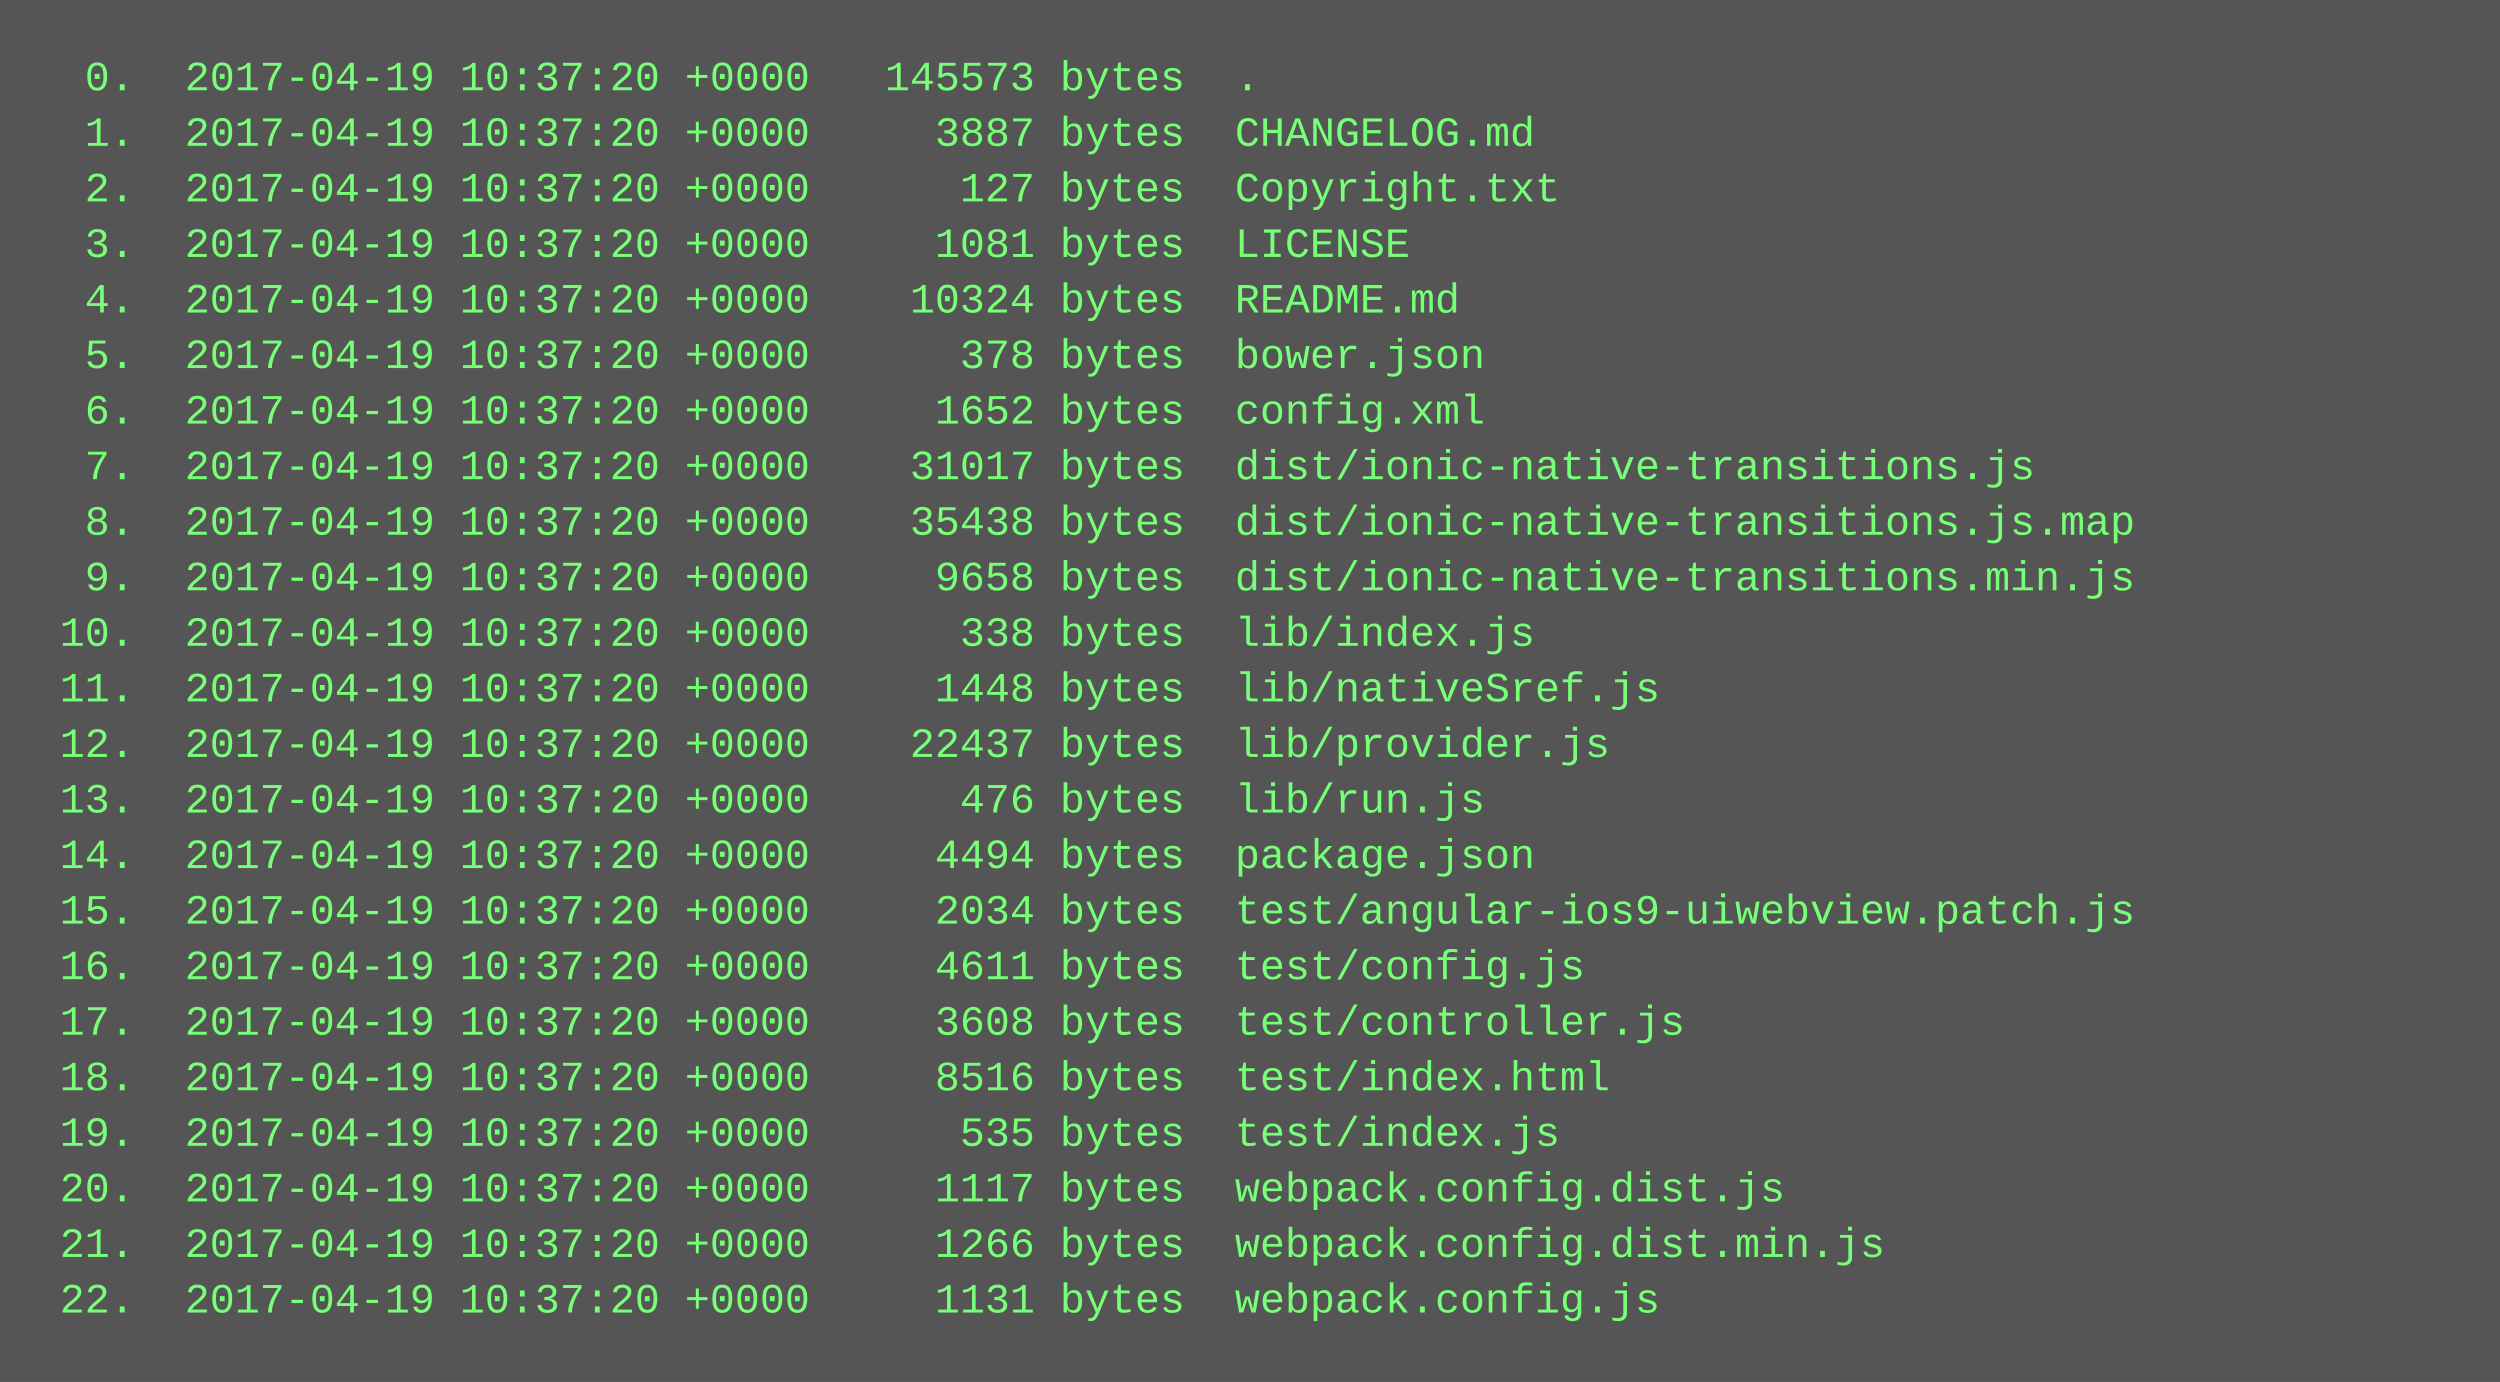
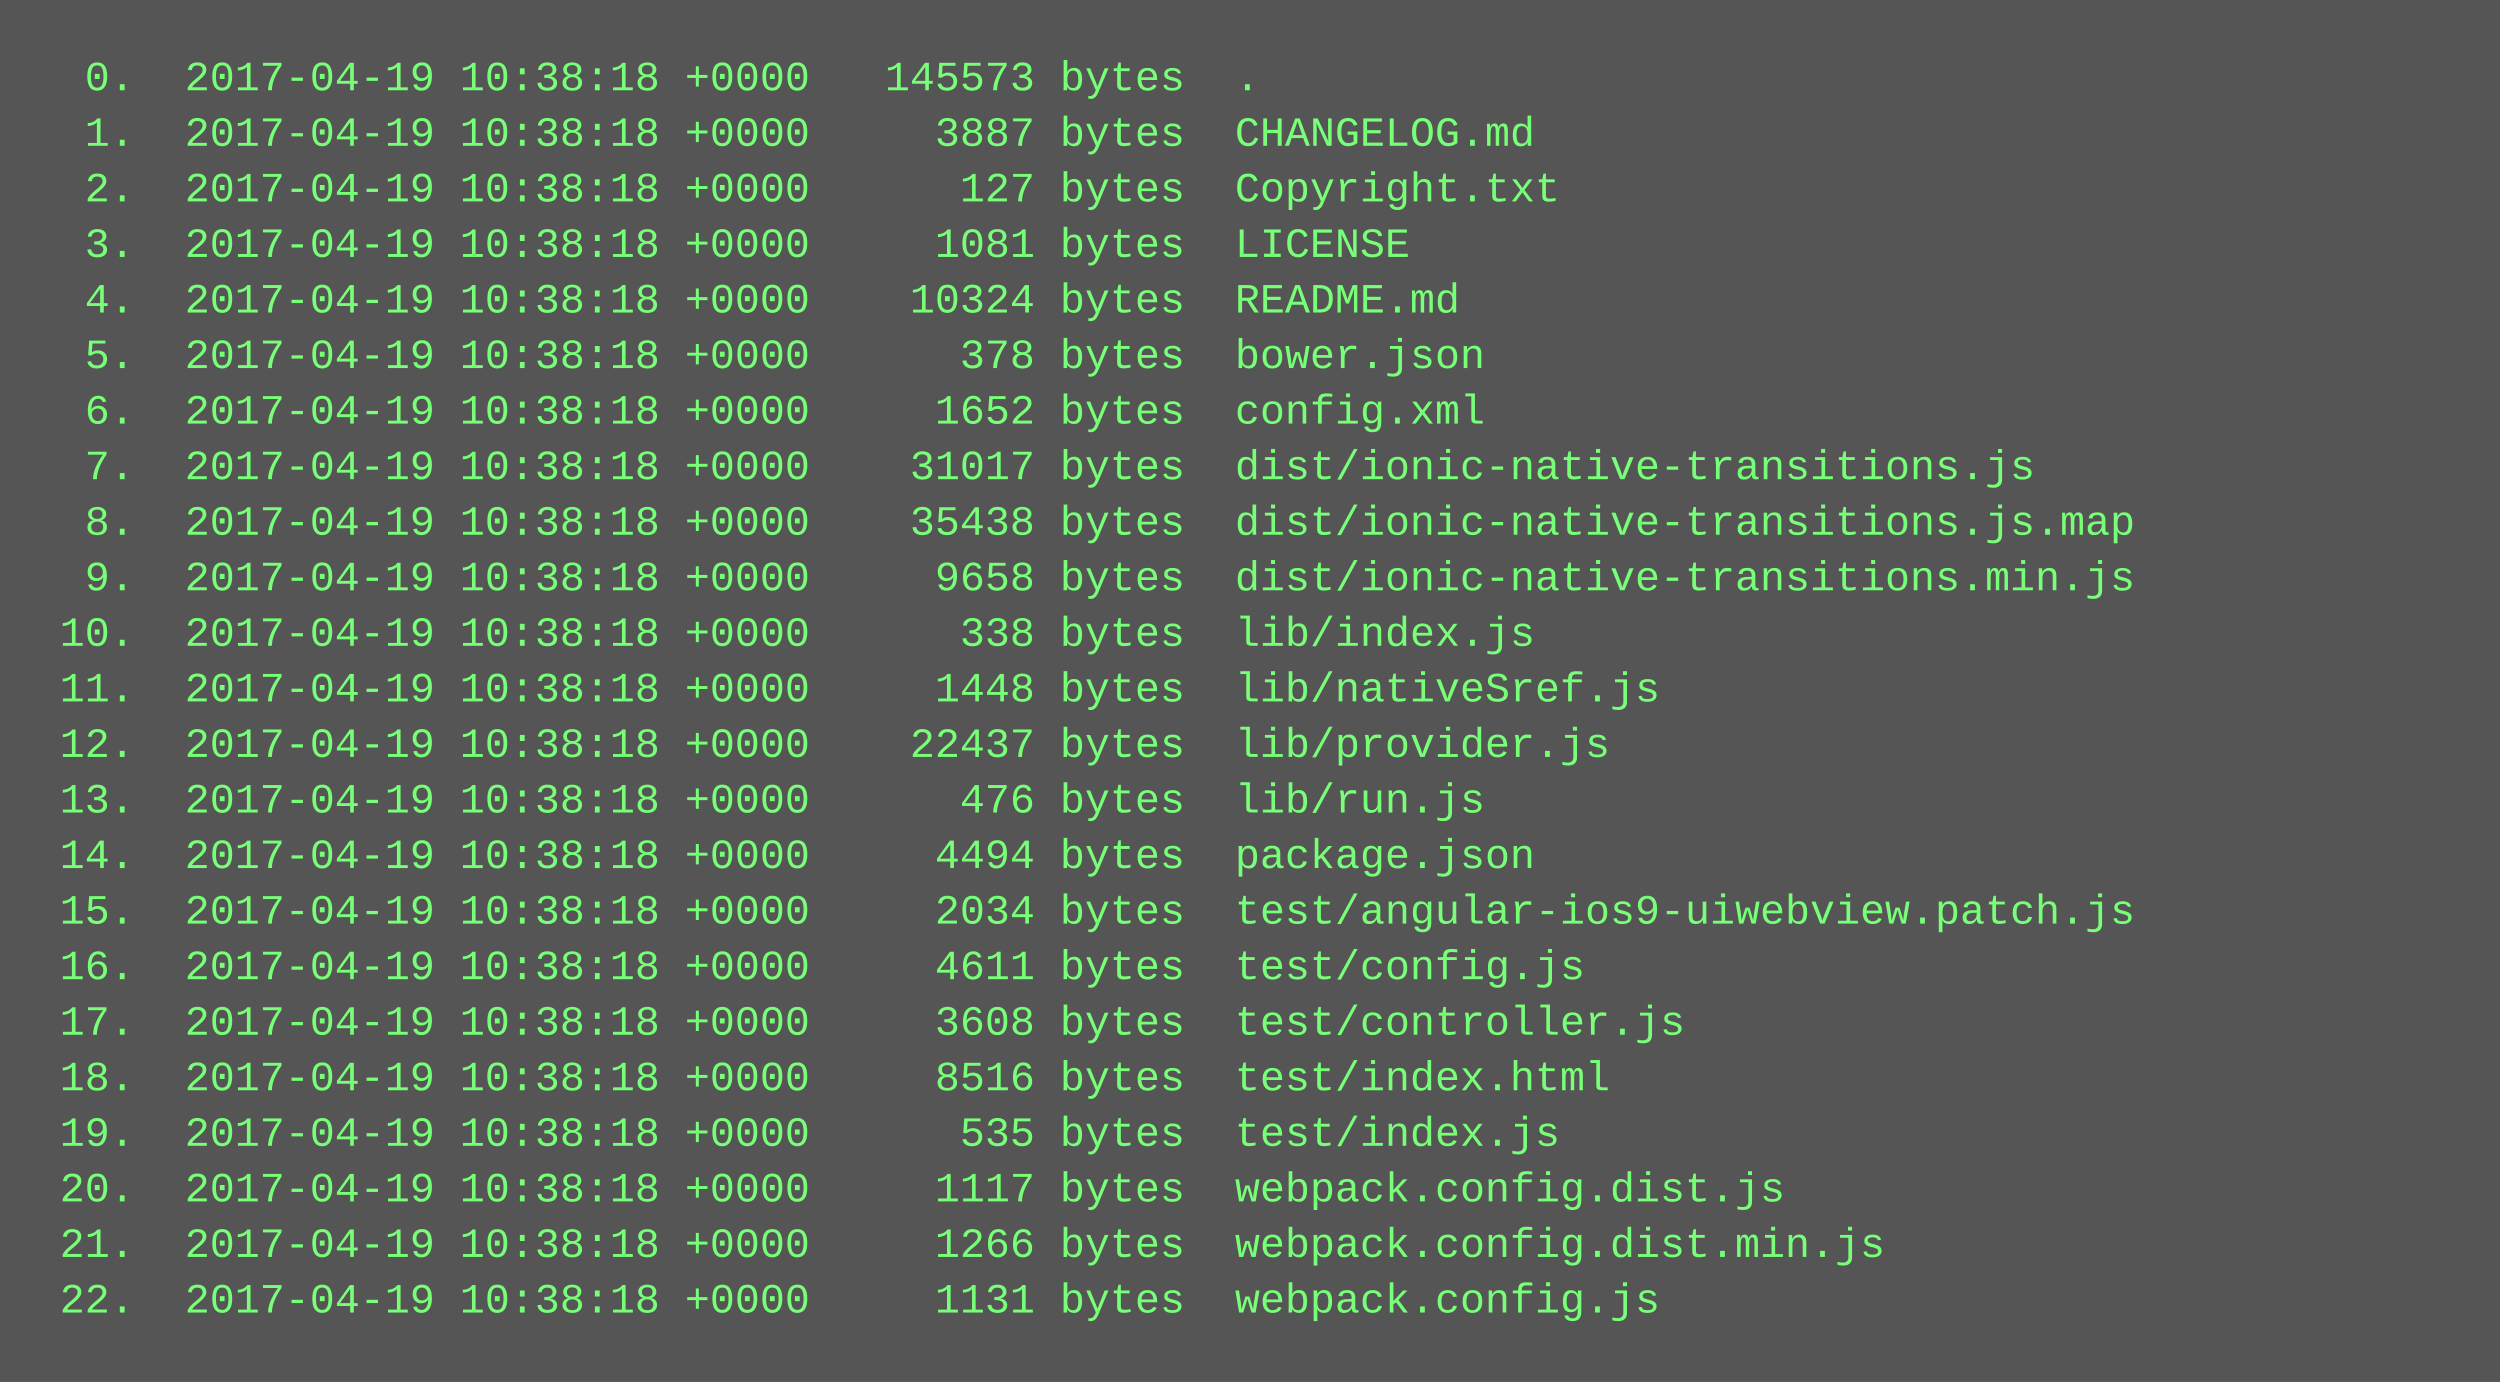
<svg xmlns="http://www.w3.org/2000/svg" height="398" width="720">
  <rect height="398" fill="#555" width="720" />
  <text fill="#7f7" font-family="Courier New" font-size="12" xml:space="preserve">
-     <tspan x="10" y="26">  0.  2017-04-19 10:37:20 +0000   145573 bytes  .</tspan>
-     <tspan x="10" y="42">  1.  2017-04-19 10:37:20 +0000     3887 bytes  CHANGELOG.md</tspan>
-     <tspan x="10" y="58">  2.  2017-04-19 10:37:20 +0000      127 bytes  Copyright.txt</tspan>
-     <tspan x="10" y="74">  3.  2017-04-19 10:37:20 +0000     1081 bytes  LICENSE</tspan>
-     <tspan x="10" y="90">  4.  2017-04-19 10:37:20 +0000    10324 bytes  README.md</tspan>
-     <tspan x="10" y="106">  5.  2017-04-19 10:37:20 +0000      378 bytes  bower.json</tspan>
-     <tspan x="10" y="122">  6.  2017-04-19 10:37:20 +0000     1652 bytes  config.xml</tspan>
-     <tspan x="10" y="138">  7.  2017-04-19 10:37:20 +0000    31017 bytes  dist/ionic-native-transitions.js</tspan>
-     <tspan x="10" y="154">  8.  2017-04-19 10:37:20 +0000    35438 bytes  dist/ionic-native-transitions.js.map</tspan>
-     <tspan x="10" y="170">  9.  2017-04-19 10:37:20 +0000     9658 bytes  dist/ionic-native-transitions.min.js</tspan>
-     <tspan x="10" y="186"> 10.  2017-04-19 10:37:20 +0000      338 bytes  lib/index.js</tspan>
-     <tspan x="10" y="202"> 11.  2017-04-19 10:37:20 +0000     1448 bytes  lib/nativeSref.js</tspan>
-     <tspan x="10" y="218"> 12.  2017-04-19 10:37:20 +0000    22437 bytes  lib/provider.js</tspan>
-     <tspan x="10" y="234"> 13.  2017-04-19 10:37:20 +0000      476 bytes  lib/run.js</tspan>
-     <tspan x="10" y="250"> 14.  2017-04-19 10:37:20 +0000     4494 bytes  package.json</tspan>
-     <tspan x="10" y="266"> 15.  2017-04-19 10:37:20 +0000     2034 bytes  test/angular-ios9-uiwebview.patch.js</tspan>
-     <tspan x="10" y="282"> 16.  2017-04-19 10:37:20 +0000     4611 bytes  test/config.js</tspan>
-     <tspan x="10" y="298"> 17.  2017-04-19 10:37:20 +0000     3608 bytes  test/controller.js</tspan>
-     <tspan x="10" y="314"> 18.  2017-04-19 10:37:20 +0000     8516 bytes  test/index.html</tspan>
-     <tspan x="10" y="330"> 19.  2017-04-19 10:37:20 +0000      535 bytes  test/index.js</tspan>
-     <tspan x="10" y="346"> 20.  2017-04-19 10:37:20 +0000     1117 bytes  webpack.config.dist.js</tspan>
-     <tspan x="10" y="362"> 21.  2017-04-19 10:37:20 +0000     1266 bytes  webpack.config.dist.min.js</tspan>
-     <tspan x="10" y="378"> 22.  2017-04-19 10:37:20 +0000     1131 bytes  webpack.config.js</tspan>
+     <tspan x="10" y="26">  0.  2017-04-19 10:38:18 +0000   145573 bytes  .</tspan>
+     <tspan x="10" y="42">  1.  2017-04-19 10:38:18 +0000     3887 bytes  CHANGELOG.md</tspan>
+     <tspan x="10" y="58">  2.  2017-04-19 10:38:18 +0000      127 bytes  Copyright.txt</tspan>
+     <tspan x="10" y="74">  3.  2017-04-19 10:38:18 +0000     1081 bytes  LICENSE</tspan>
+     <tspan x="10" y="90">  4.  2017-04-19 10:38:18 +0000    10324 bytes  README.md</tspan>
+     <tspan x="10" y="106">  5.  2017-04-19 10:38:18 +0000      378 bytes  bower.json</tspan>
+     <tspan x="10" y="122">  6.  2017-04-19 10:38:18 +0000     1652 bytes  config.xml</tspan>
+     <tspan x="10" y="138">  7.  2017-04-19 10:38:18 +0000    31017 bytes  dist/ionic-native-transitions.js</tspan>
+     <tspan x="10" y="154">  8.  2017-04-19 10:38:18 +0000    35438 bytes  dist/ionic-native-transitions.js.map</tspan>
+     <tspan x="10" y="170">  9.  2017-04-19 10:38:18 +0000     9658 bytes  dist/ionic-native-transitions.min.js</tspan>
+     <tspan x="10" y="186"> 10.  2017-04-19 10:38:18 +0000      338 bytes  lib/index.js</tspan>
+     <tspan x="10" y="202"> 11.  2017-04-19 10:38:18 +0000     1448 bytes  lib/nativeSref.js</tspan>
+     <tspan x="10" y="218"> 12.  2017-04-19 10:38:18 +0000    22437 bytes  lib/provider.js</tspan>
+     <tspan x="10" y="234"> 13.  2017-04-19 10:38:18 +0000      476 bytes  lib/run.js</tspan>
+     <tspan x="10" y="250"> 14.  2017-04-19 10:38:18 +0000     4494 bytes  package.json</tspan>
+     <tspan x="10" y="266"> 15.  2017-04-19 10:38:18 +0000     2034 bytes  test/angular-ios9-uiwebview.patch.js</tspan>
+     <tspan x="10" y="282"> 16.  2017-04-19 10:38:18 +0000     4611 bytes  test/config.js</tspan>
+     <tspan x="10" y="298"> 17.  2017-04-19 10:38:18 +0000     3608 bytes  test/controller.js</tspan>
+     <tspan x="10" y="314"> 18.  2017-04-19 10:38:18 +0000     8516 bytes  test/index.html</tspan>
+     <tspan x="10" y="330"> 19.  2017-04-19 10:38:18 +0000      535 bytes  test/index.js</tspan>
+     <tspan x="10" y="346"> 20.  2017-04-19 10:38:18 +0000     1117 bytes  webpack.config.dist.js</tspan>
+     <tspan x="10" y="362"> 21.  2017-04-19 10:38:18 +0000     1266 bytes  webpack.config.dist.min.js</tspan>
+     <tspan x="10" y="378"> 22.  2017-04-19 10:38:18 +0000     1131 bytes  webpack.config.js</tspan>
  </text>
</svg>
